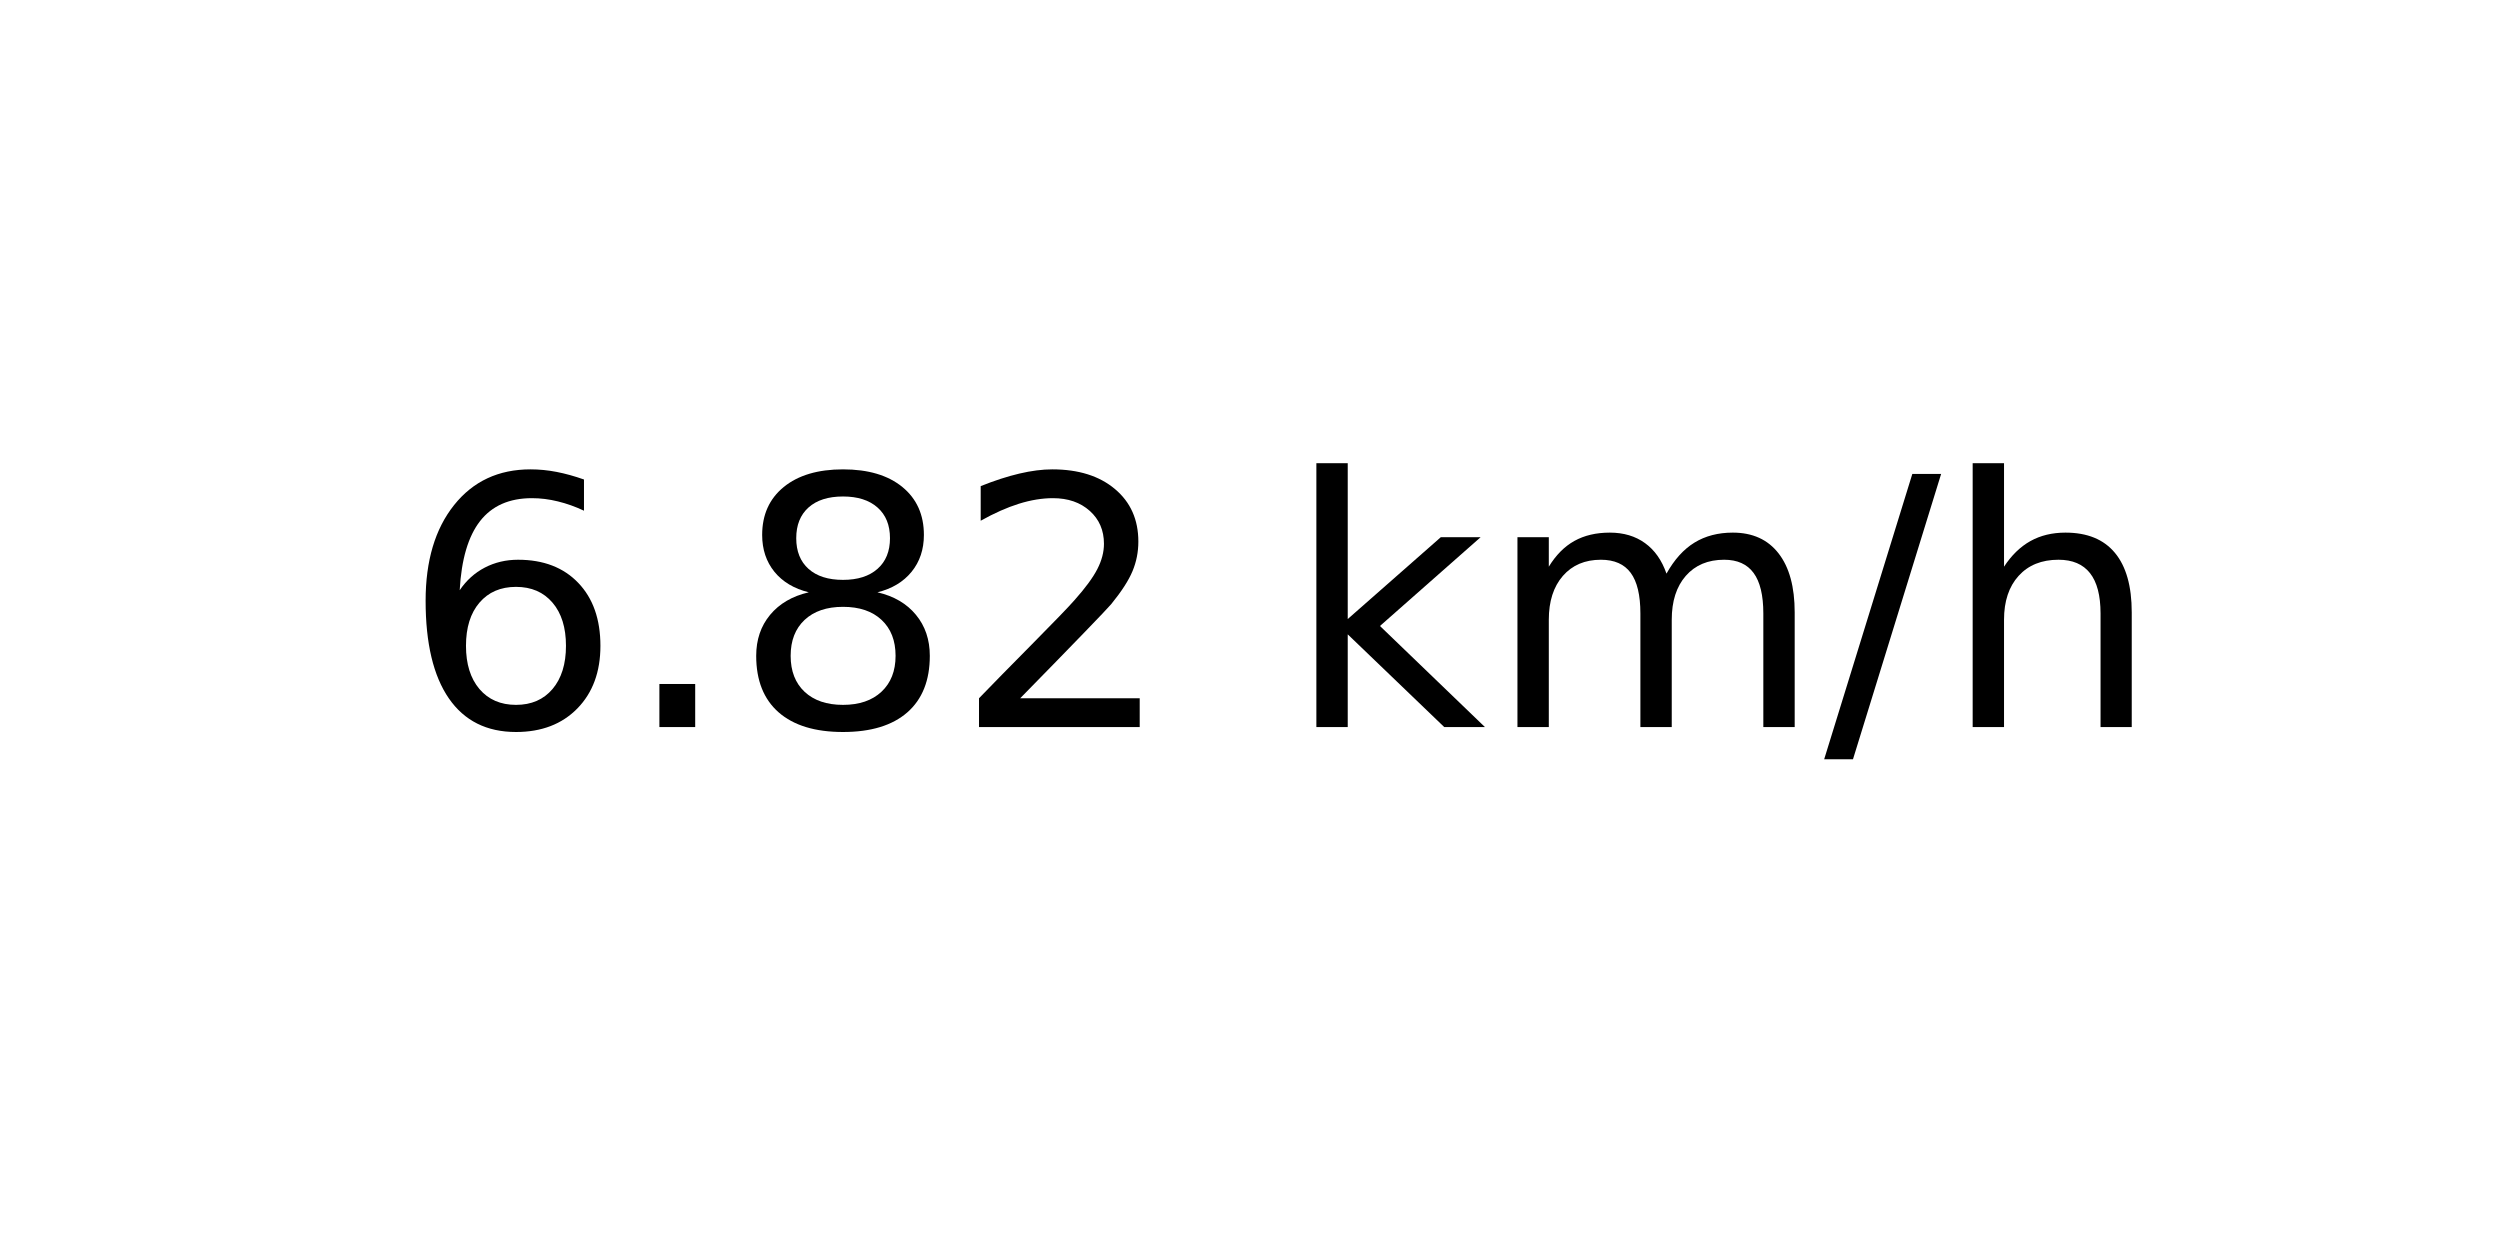
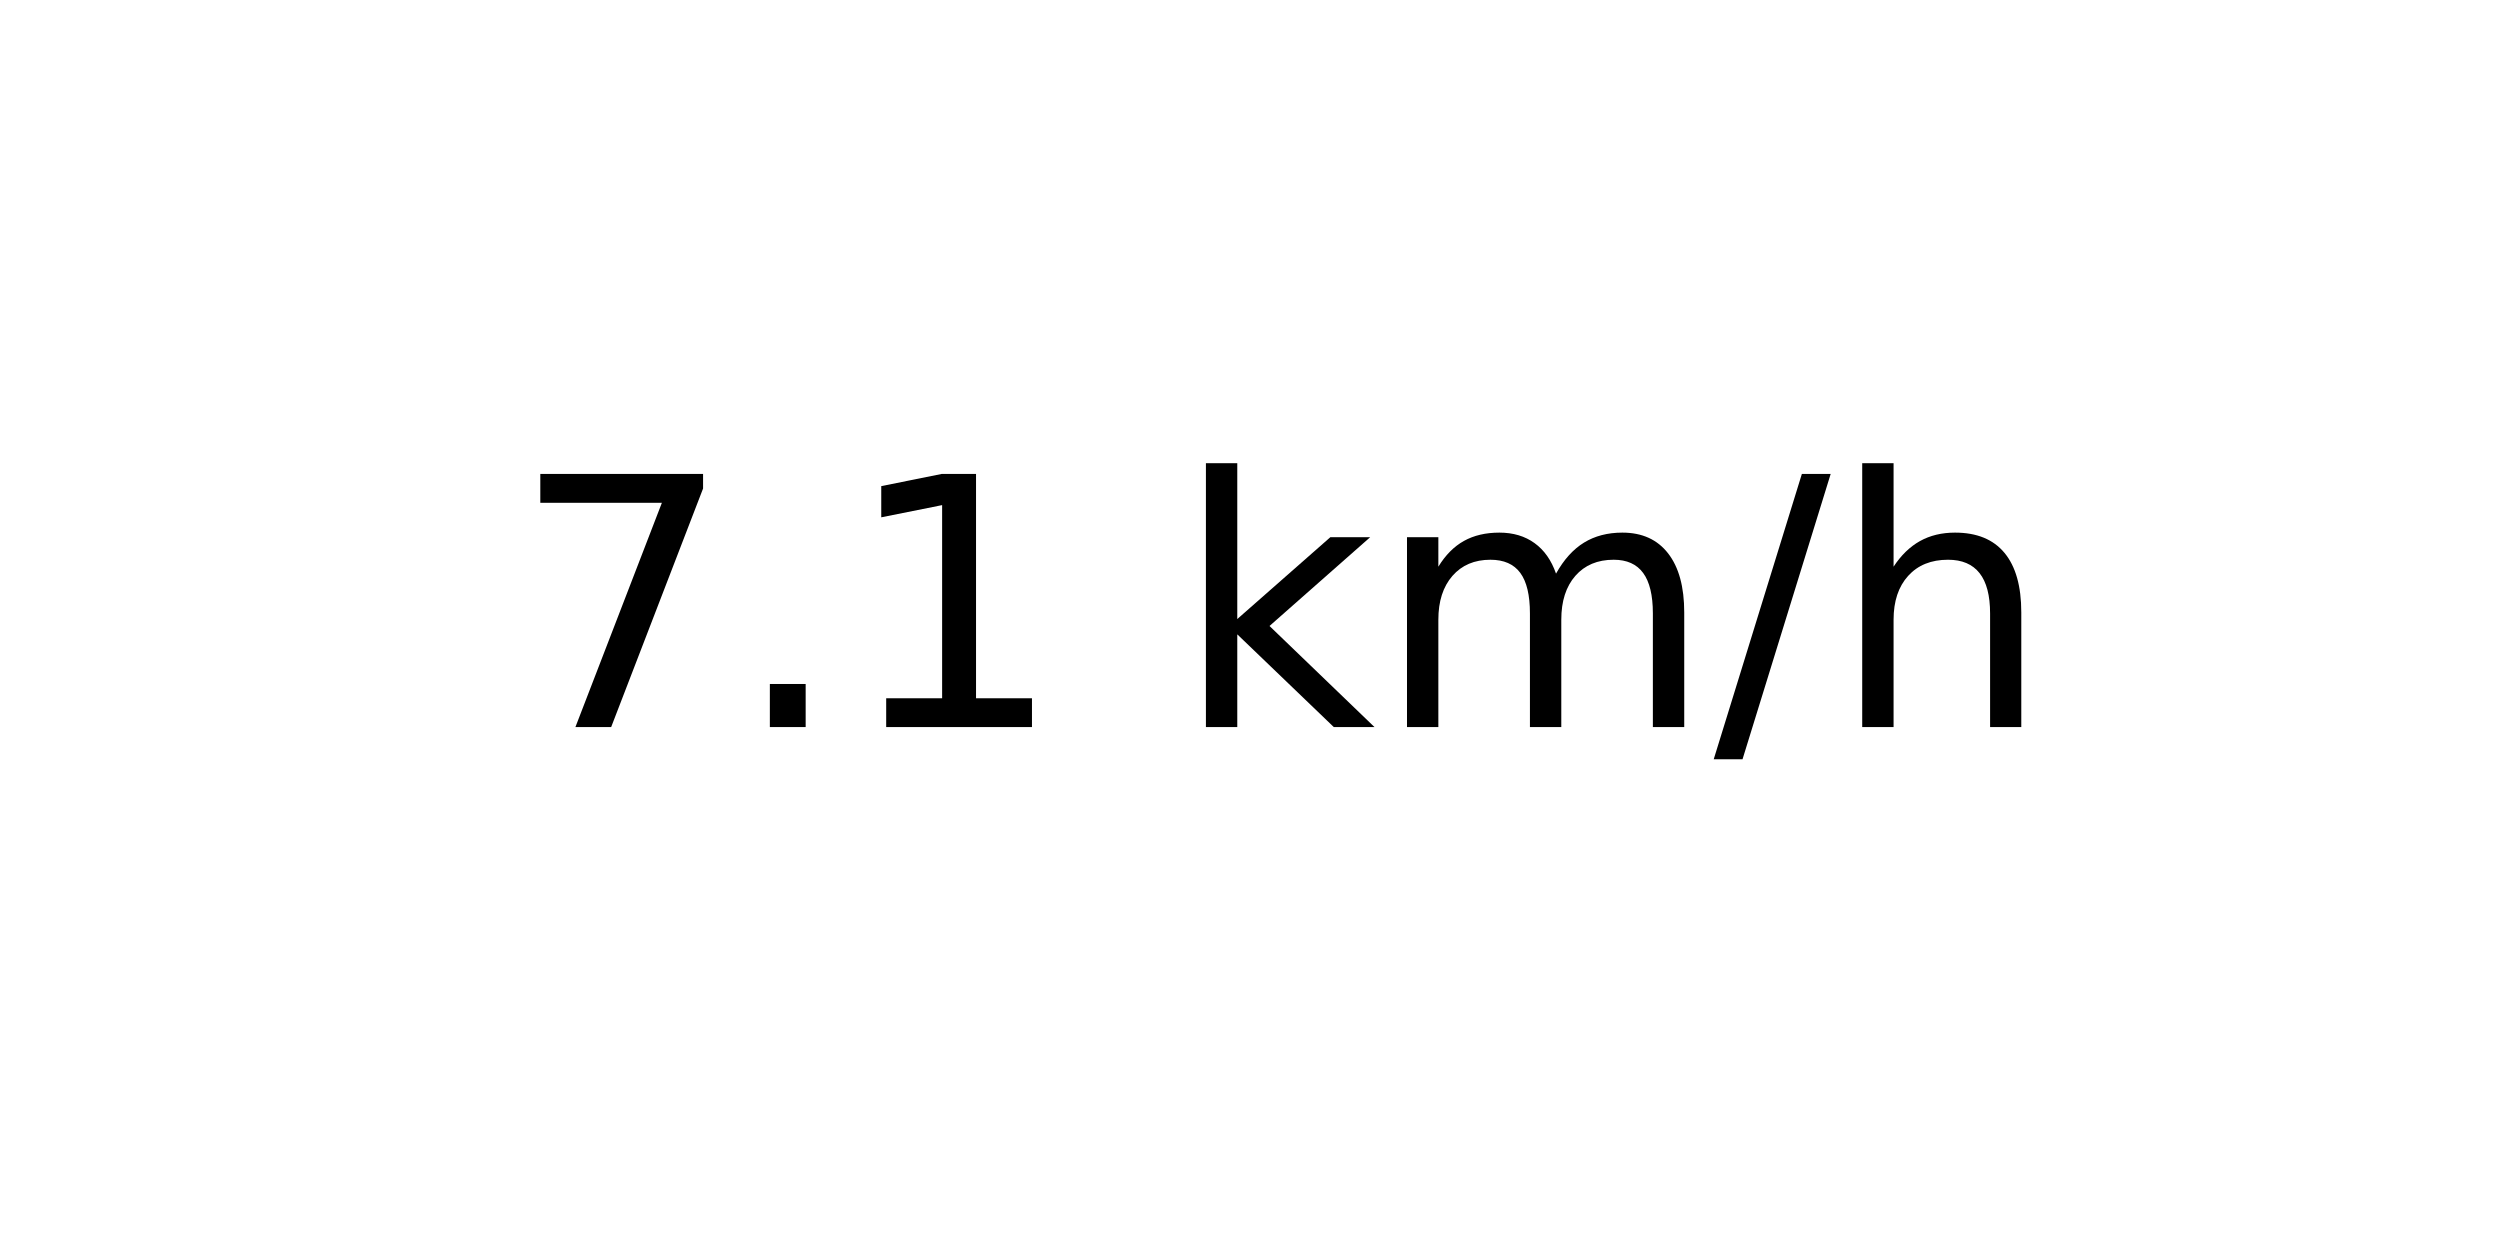
<svg xmlns="http://www.w3.org/2000/svg" xmlns:xlink="http://www.w3.org/1999/xlink" width="72pt" height="36pt" viewBox="0 0 72 36" version="1.1">
  <defs>
    <style type="text/css">*{stroke-linejoin: round; stroke-linecap: butt}</style>
  </defs>
  <g id="figure_1">
    <g id="axes_1">
      <g id="text_1">
-         <g transform="translate(11.55937 20.93937) scale(0.1 -0.1)">
+         <g transform="translate(14.74062 20.93937) scale(0.1 -0.1)">
          <defs>
-             <path id="DejaVuSans-36" d="M 2113 2584  Q 1688 2584 1439 2293  Q 1191 2003 1191 1497  Q 1191 994 1439 701  Q 1688 409 2113 409  Q 2538 409 2786 701  Q 3034 994 3034 1497  Q 3034 2003 2786 2293  Q 2538 2584 2113 2584  z M 3366 4563  L 3366 3988  Q 3128 4100 2886 4159  Q 2644 4219 2406 4219  Q 1781 4219 1451 3797  Q 1122 3375 1075 2522  Q 1259 2794 1537 2939  Q 1816 3084 2150 3084  Q 2853 3084 3261 2657  Q 3669 2231 3669 1497  Q 3669 778 3244 343  Q 2819 -91 2113 -91  Q 1303 -91 875 529  Q 447 1150 447 2328  Q 447 3434 972 4092  Q 1497 4750 2381 4750  Q 2619 4750 2861 4703  Q 3103 4656 3366 4563  z " transform="scale(0.015625)" />
+             <path id="DejaVuSans-37" d="M 525 4666  L 3525 4666  L 3525 4397  L 1831 0  L 1172 0  L 2766 4134  L 525 4134  L 525 4666  z " transform="scale(0.015625)" />
            <path id="DejaVuSans-2e" d="M 684 794  L 1344 794  L 1344 0  L 684 0  L 684 794  z " transform="scale(0.015625)" />
-             <path id="DejaVuSans-38" d="M 2034 2216  Q 1584 2216 1326 1975  Q 1069 1734 1069 1313  Q 1069 891 1326 650  Q 1584 409 2034 409  Q 2484 409 2743 651  Q 3003 894 3003 1313  Q 3003 1734 2745 1975  Q 2488 2216 2034 2216  z M 1403 2484  Q 997 2584 770 2862  Q 544 3141 544 3541  Q 544 4100 942 4425  Q 1341 4750 2034 4750  Q 2731 4750 3128 4425  Q 3525 4100 3525 3541  Q 3525 3141 3298 2862  Q 3072 2584 2669 2484  Q 3125 2378 3379 2068  Q 3634 1759 3634 1313  Q 3634 634 3220 271  Q 2806 -91 2034 -91  Q 1263 -91 848 271  Q 434 634 434 1313  Q 434 1759 690 2068  Q 947 2378 1403 2484  z M 1172 3481  Q 1172 3119 1398 2916  Q 1625 2713 2034 2713  Q 2441 2713 2670 2916  Q 2900 3119 2900 3481  Q 2900 3844 2670 4047  Q 2441 4250 2034 4250  Q 1625 4250 1398 4047  Q 1172 3844 1172 3481  z " transform="scale(0.015625)" />
-             <path id="DejaVuSans-32" d="M 1228 531  L 3431 531  L 3431 0  L 469 0  L 469 531  Q 828 903 1448 1529  Q 2069 2156 2228 2338  Q 2531 2678 2651 2914  Q 2772 3150 2772 3378  Q 2772 3750 2511 3984  Q 2250 4219 1831 4219  Q 1534 4219 1204 4116  Q 875 4013 500 3803  L 500 4441  Q 881 4594 1212 4672  Q 1544 4750 1819 4750  Q 2544 4750 2975 4387  Q 3406 4025 3406 3419  Q 3406 3131 3298 2873  Q 3191 2616 2906 2266  Q 2828 2175 2409 1742  Q 1991 1309 1228 531  z " transform="scale(0.015625)" />
+             <path id="DejaVuSans-31" d="M 794 531  L 1825 531  L 1825 4091  L 703 3866  L 703 4441  L 1819 4666  L 2450 4666  L 2450 531  L 3481 531  L 3481 0  L 794 0  L 794 531  z " transform="scale(0.015625)" />
            <path id="DejaVuSans-20" transform="scale(0.015625)" />
            <path id="DejaVuSans-6b" d="M 581 4863  L 1159 4863  L 1159 1991  L 2875 3500  L 3609 3500  L 1753 1863  L 3688 0  L 2938 0  L 1159 1709  L 1159 0  L 581 0  L 581 4863  z " transform="scale(0.015625)" />
            <path id="DejaVuSans-6d" d="M 3328 2828  Q 3544 3216 3844 3400  Q 4144 3584 4550 3584  Q 5097 3584 5394 3201  Q 5691 2819 5691 2113  L 5691 0  L 5113 0  L 5113 2094  Q 5113 2597 4934 2840  Q 4756 3084 4391 3084  Q 3944 3084 3684 2787  Q 3425 2491 3425 1978  L 3425 0  L 2847 0  L 2847 2094  Q 2847 2600 2669 2842  Q 2491 3084 2119 3084  Q 1678 3084 1418 2786  Q 1159 2488 1159 1978  L 1159 0  L 581 0  L 581 3500  L 1159 3500  L 1159 2956  Q 1356 3278 1631 3431  Q 1906 3584 2284 3584  Q 2666 3584 2933 3390  Q 3200 3197 3328 2828  z " transform="scale(0.015625)" />
            <path id="DejaVuSans-2f" d="M 1625 4666  L 2156 4666  L 531 -594  L 0 -594  L 1625 4666  z " transform="scale(0.015625)" />
            <path id="DejaVuSans-68" d="M 3513 2113  L 3513 0  L 2938 0  L 2938 2094  Q 2938 2591 2744 2837  Q 2550 3084 2163 3084  Q 1697 3084 1428 2787  Q 1159 2491 1159 1978  L 1159 0  L 581 0  L 581 4863  L 1159 4863  L 1159 2956  Q 1366 3272 1645 3428  Q 1925 3584 2291 3584  Q 2894 3584 3203 3211  Q 3513 2838 3513 2113  z " transform="scale(0.015625)" />
          </defs>
-           <use xlink:href="#DejaVuSans-36" />
+           <use xlink:href="#DejaVuSans-37" />
          <use xlink:href="#DejaVuSans-2e" x="63.623" />
-           <use xlink:href="#DejaVuSans-38" x="95.41" />
-           <use xlink:href="#DejaVuSans-32" x="159.033" />
-           <use xlink:href="#DejaVuSans-20" x="222.656" />
-           <use xlink:href="#DejaVuSans-6b" x="254.443" />
-           <use xlink:href="#DejaVuSans-6d" x="312.354" />
-           <use xlink:href="#DejaVuSans-2f" x="409.766" />
-           <use xlink:href="#DejaVuSans-68" x="443.457" />
+           <use xlink:href="#DejaVuSans-31" x="95.41" />
+           <use xlink:href="#DejaVuSans-20" x="159.033" />
+           <use xlink:href="#DejaVuSans-6b" x="190.82" />
+           <use xlink:href="#DejaVuSans-6d" x="248.73" />
+           <use xlink:href="#DejaVuSans-2f" x="346.143" />
+           <use xlink:href="#DejaVuSans-68" x="379.834" />
        </g>
      </g>
    </g>
  </g>
</svg>
